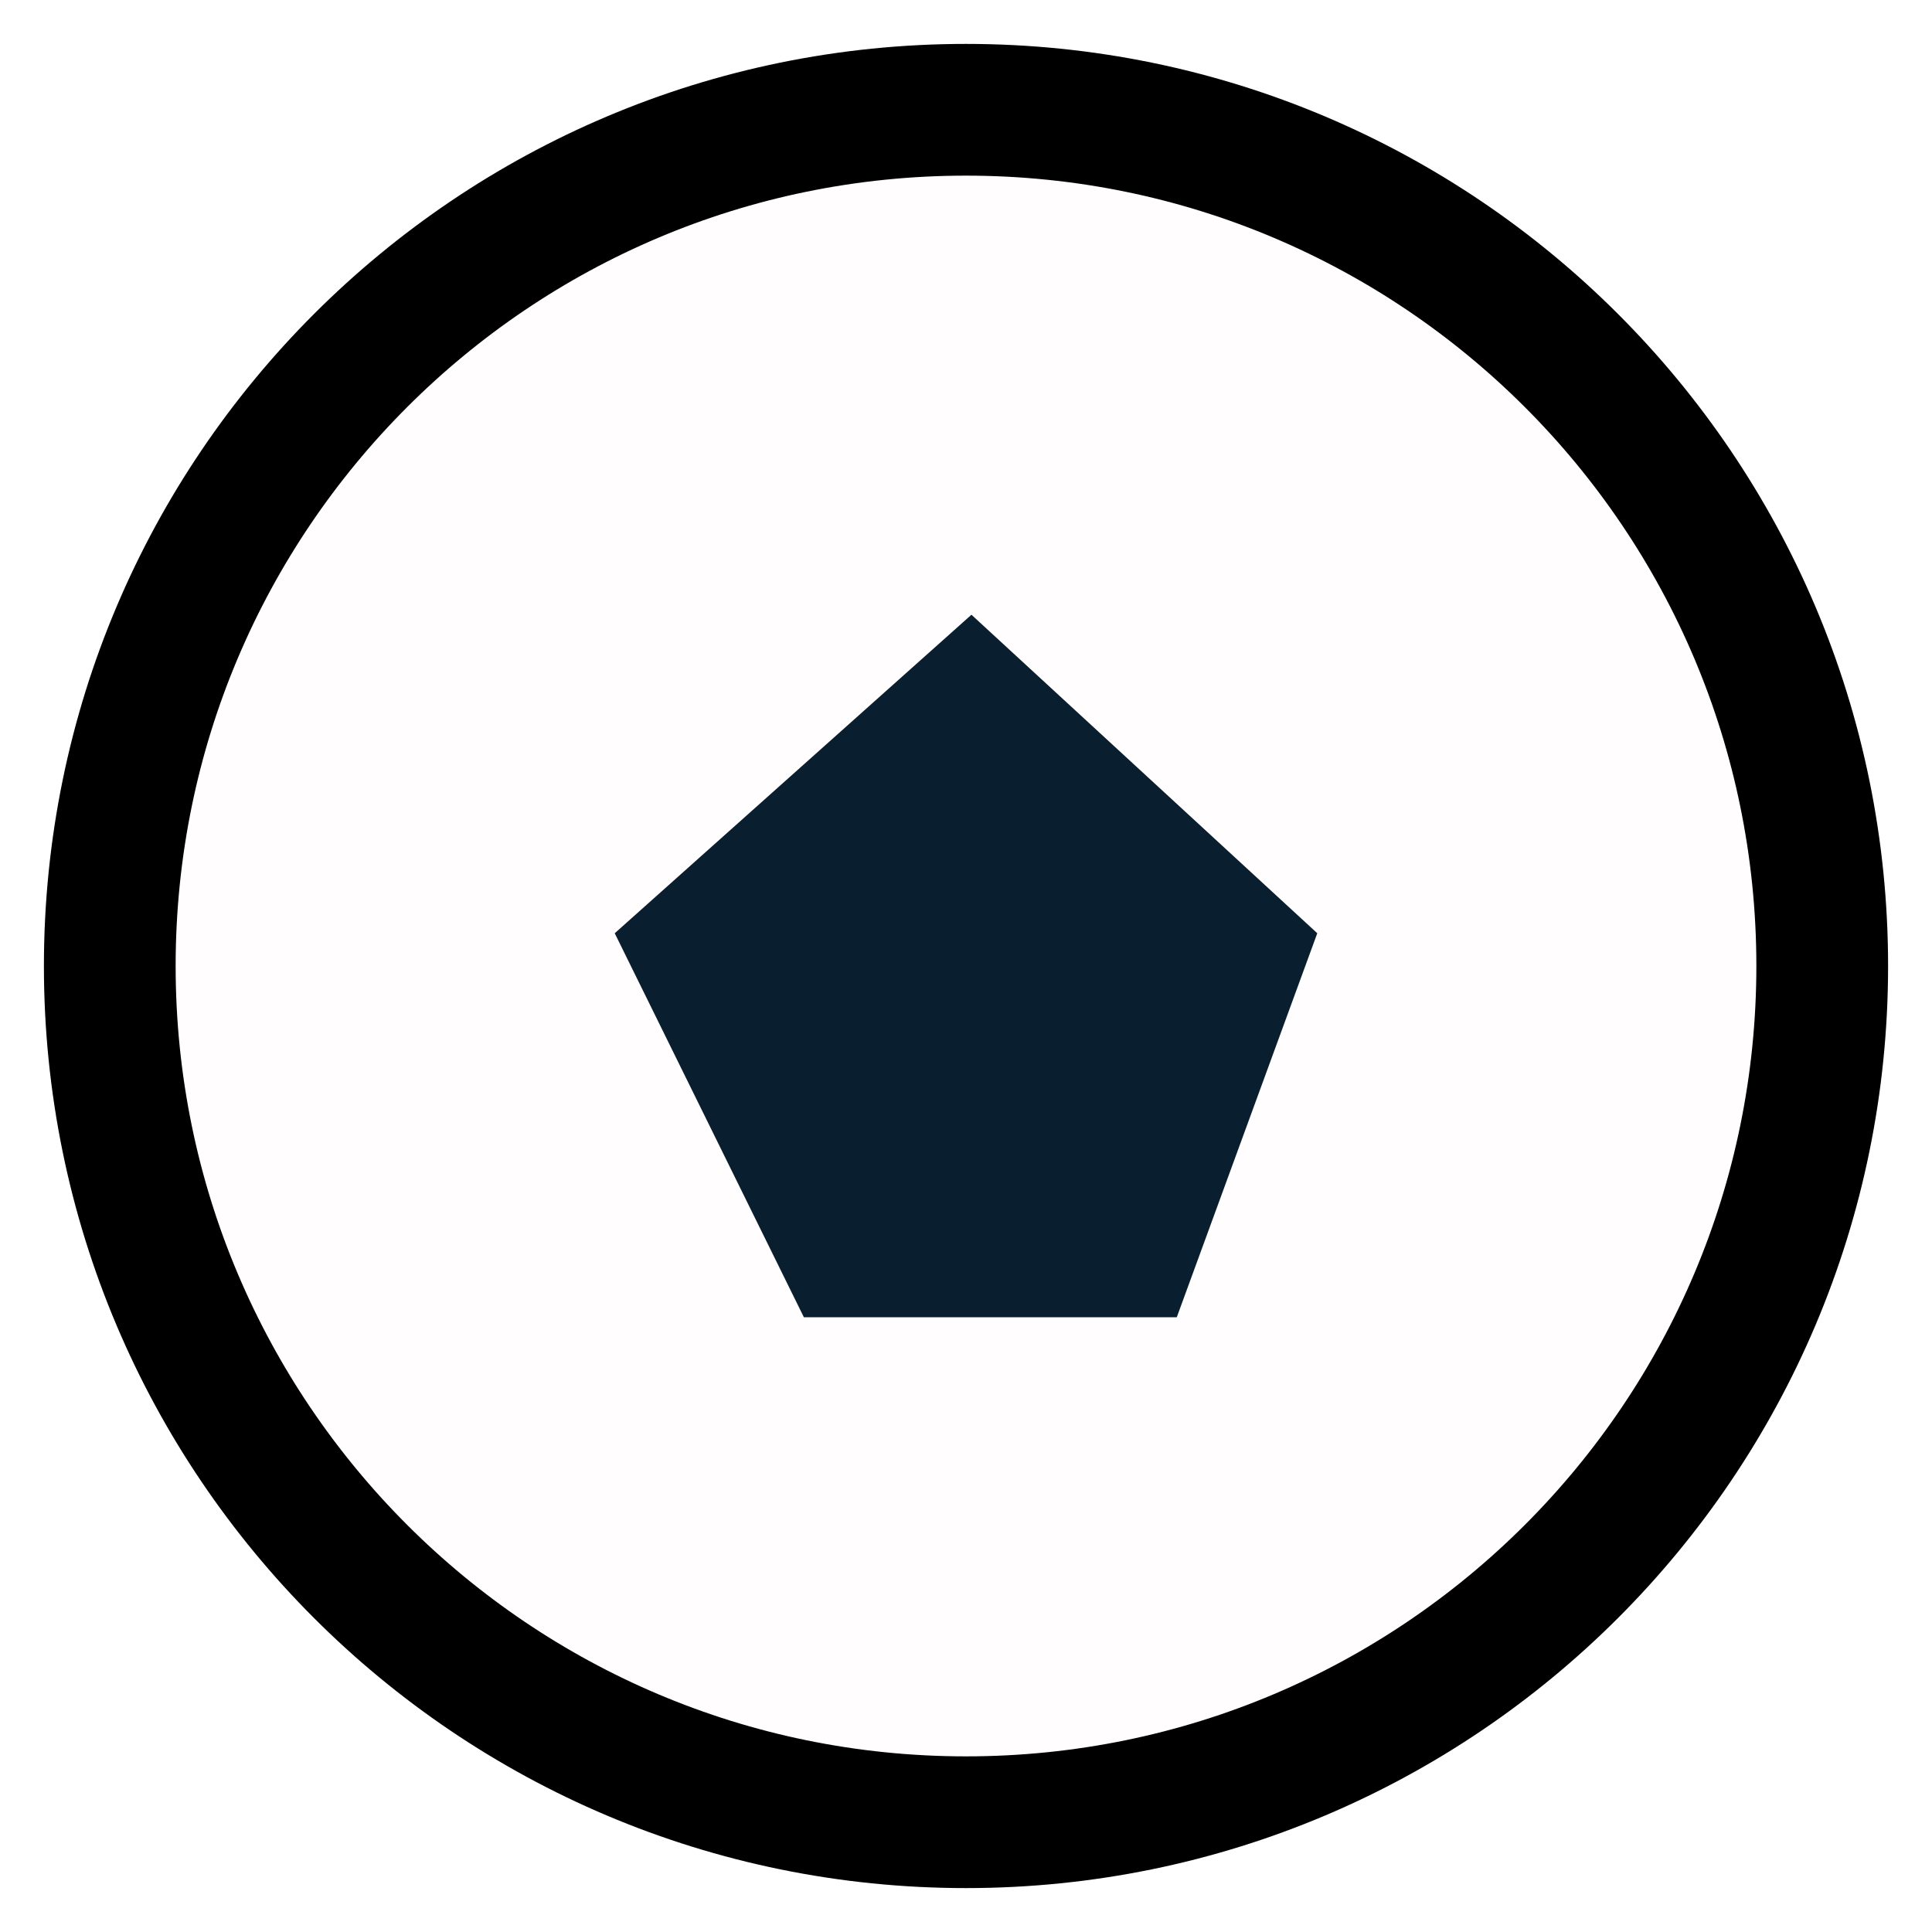
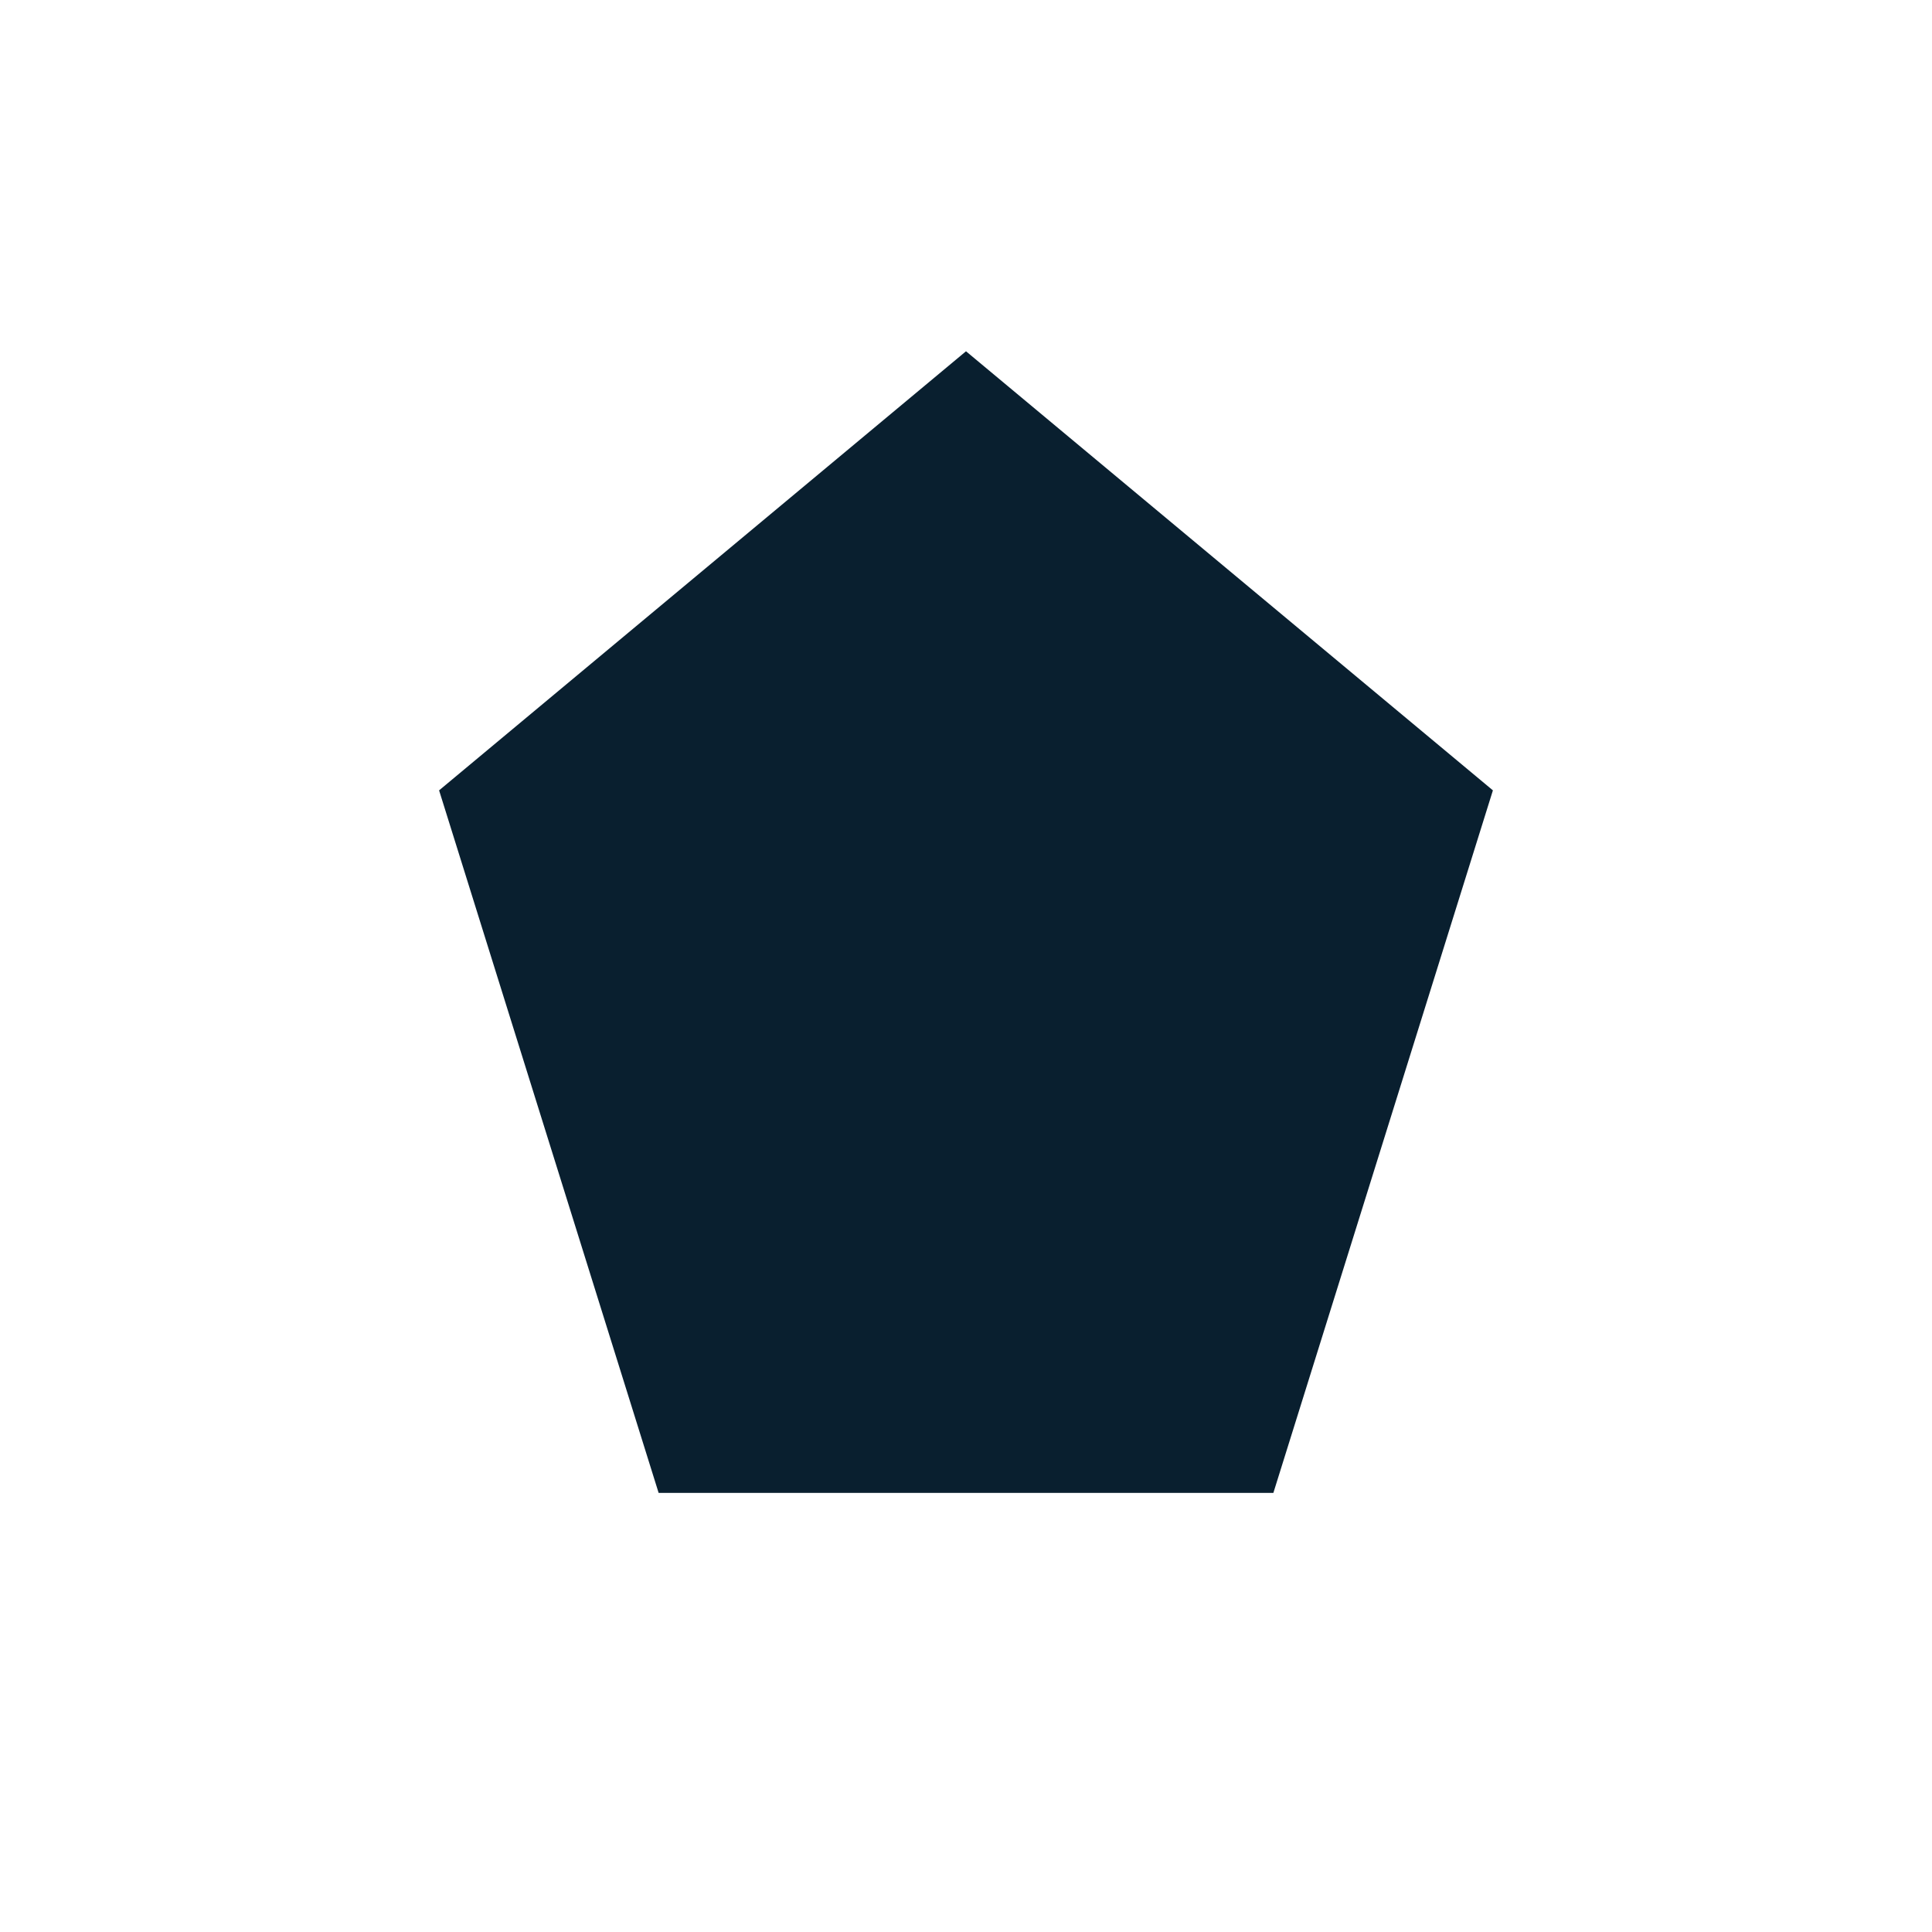
<svg xmlns="http://www.w3.org/2000/svg" width="22" height="22" viewBox="0 0 22 22" fill="none">
-   <circle cx="11" cy="11" r="9.75" fill="#FFFDFD" stroke="black" stroke-width="1.5" />
-   <path d="M11.062 7L15 10.627L13.4 15H9.154L7 10.627L11.062 7Z" fill="#091F2F" />
+   <path d="M11 4L17 9L14.5 17H7.5L5 9L11 4Z" fill="#091F2F" />
</svg>
